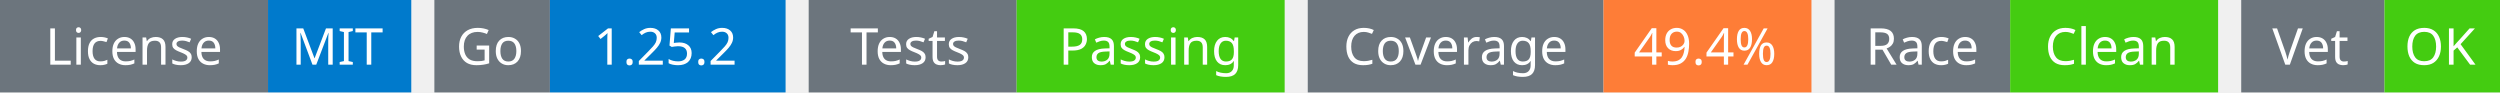
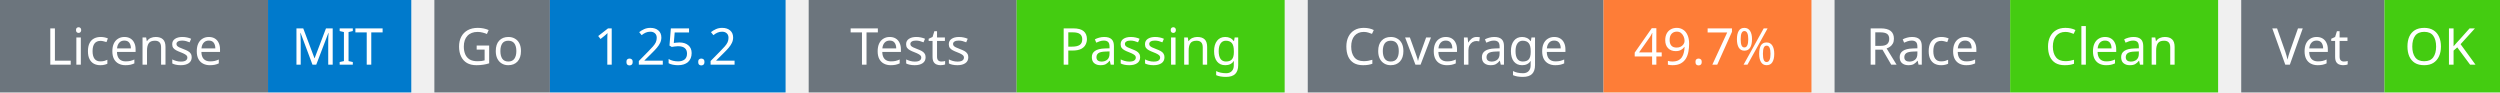
<svg xmlns="http://www.w3.org/2000/svg" width="541" height="20" viewBox="0 0 541 20">
  <g transform="translate(0, 0)">
    <rect x="0" y="0" width="58" height="20" fill="#6c757d" />
    <rect x="58" y="0" width="31" height="20" fill="#007acc" />
    <text x="29" y="14" text-anchor="middle" font-family="sans-serif" font-size="11" fill="white">License</text>
    <text x="73" y="14" text-anchor="middle" font-family="sans-serif" font-size="11" fill="white">MIT</text>
  </g>
  <g transform="translate(94, 0)">
    <rect x="0" y="0" width="25" height="20" fill="#6c757d" />
    <rect x="25" y="0" width="51" height="20" fill="#007acc" />
    <text x="12" y="14" text-anchor="middle" font-family="sans-serif" font-size="11" fill="white">Go</text>
    <text x="50" y="14" text-anchor="middle" font-family="sans-serif" font-size="11" fill="white">1.25.2</text>
  </g>
  <g transform="translate(175, 0)">
    <rect x="0" y="0" width="45" height="20" fill="#6c757d" />
    <rect x="45" y="0" width="58" height="20" fill="#4c1" />
    <text x="22" y="14" text-anchor="middle" font-family="sans-serif" font-size="11" fill="white">Tests</text>
    <text x="74" y="14" text-anchor="middle" font-family="sans-serif" font-size="11" fill="white">Passing</text>
  </g>
  <g transform="translate(283, 0)">
    <rect x="0" y="0" width="64" height="20" fill="#6c757d" />
    <rect x="64" y="0" width="45" height="20" fill="#fe7d37" />
    <text x="32" y="14" text-anchor="middle" font-family="sans-serif" font-size="11" fill="white">Coverage</text>
-     <text x="86" y="14" text-anchor="middle" font-family="sans-serif" font-size="11" fill="white">49.4%</text>
+     <text x="86" y="14" text-anchor="middle" font-family="sans-serif" font-size="11" fill="white">49.7%</text>
  </g>
  <g transform="translate(397, 0)">
    <rect x="0" y="0" width="38" height="20" fill="#6c757d" />
    <rect x="38" y="0" width="45" height="20" fill="#4c1" />
    <text x="19" y="14" text-anchor="middle" font-family="sans-serif" font-size="11" fill="white">Race</text>
    <text x="60" y="14" text-anchor="middle" font-family="sans-serif" font-size="11" fill="white">Clean</text>
  </g>
  <g transform="translate(485, 0)">
    <rect x="0" y="0" width="31" height="20" fill="#6c757d" />
    <rect x="31" y="0" width="25" height="20" fill="#4c1" />
    <text x="15" y="14" text-anchor="middle" font-family="sans-serif" font-size="11" fill="white">Vet</text>
    <text x="43" y="14" text-anchor="middle" font-family="sans-serif" font-size="11" fill="white">OK</text>
  </g>
</svg>
